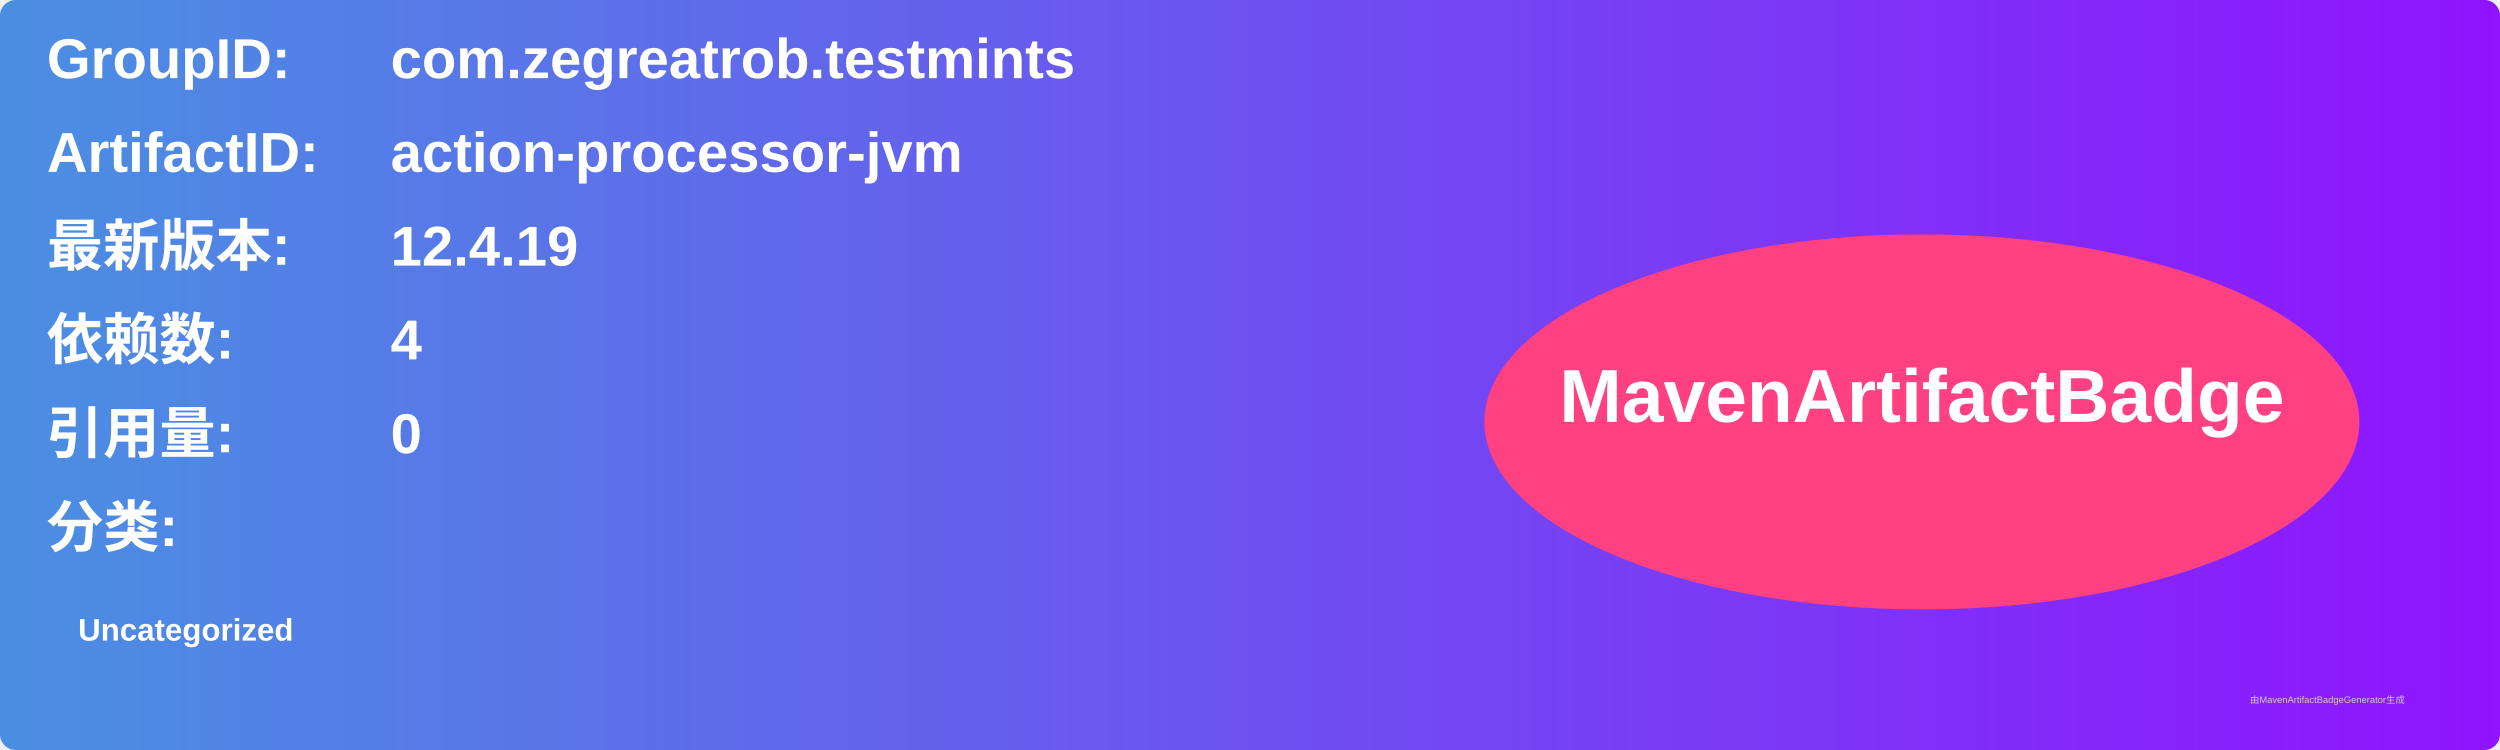
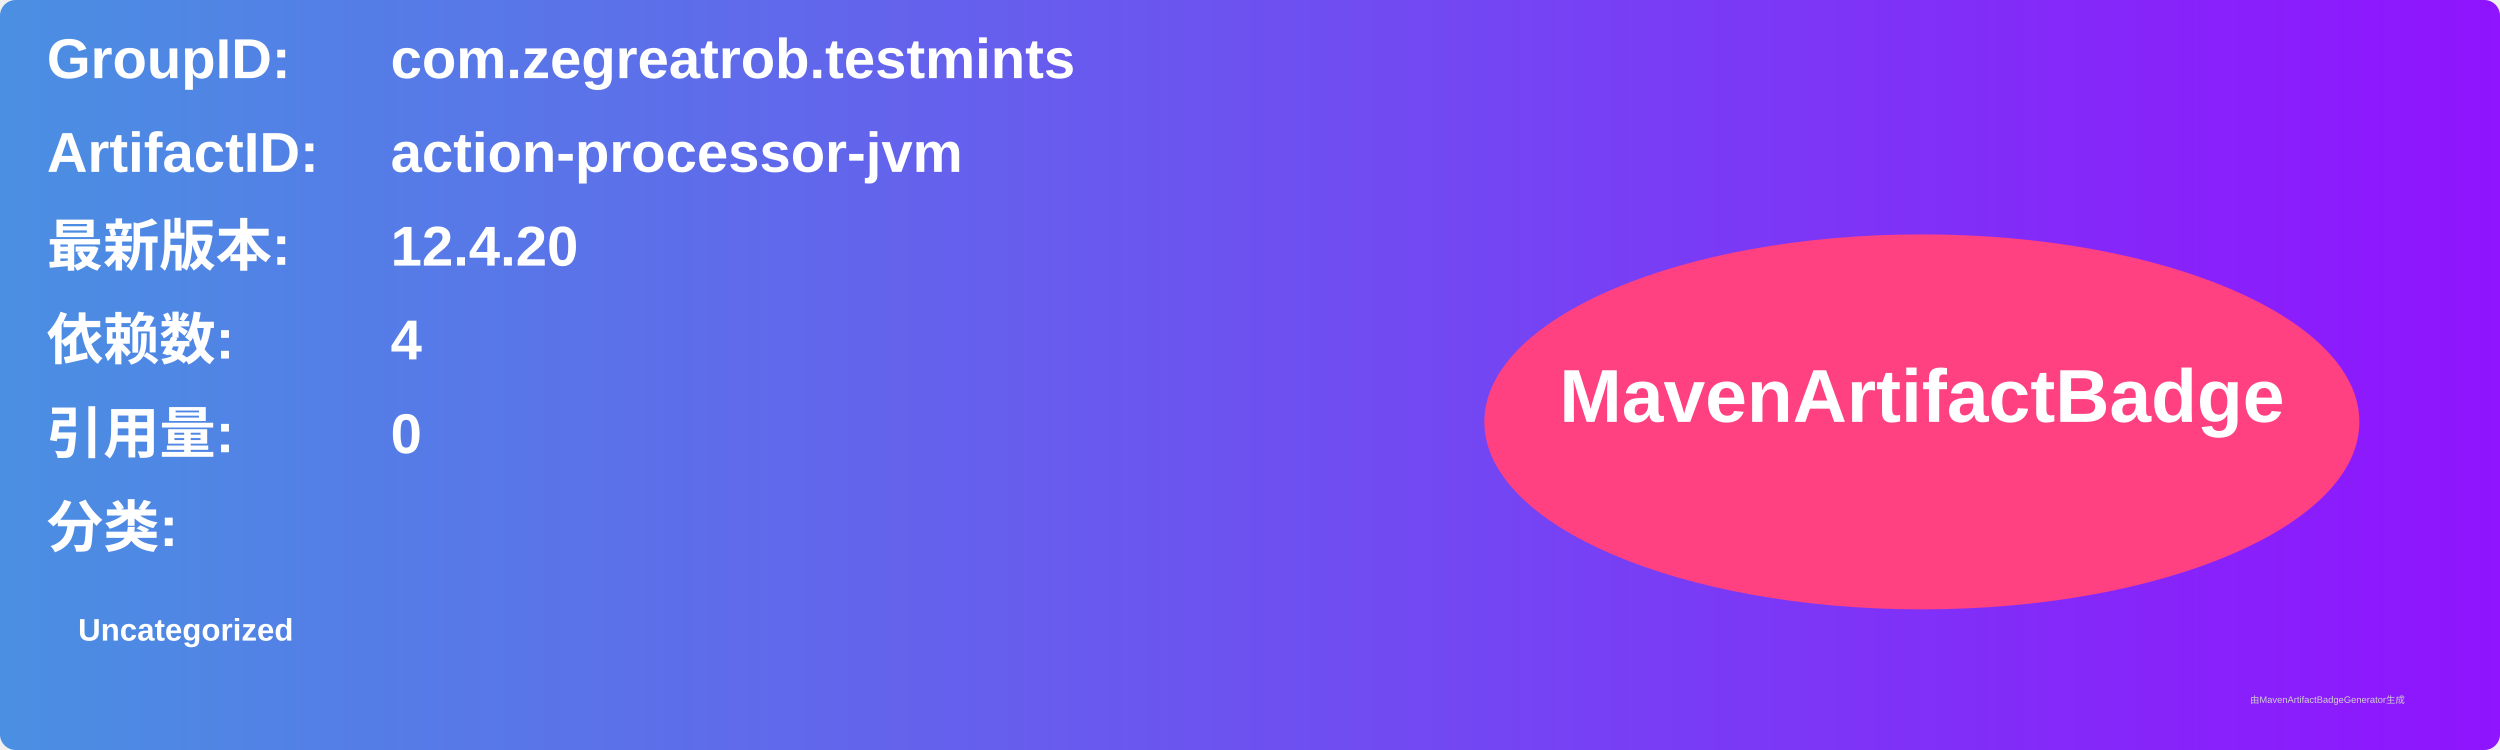
<svg xmlns="http://www.w3.org/2000/svg" width="800" height="240" viewBox="0 0 800 240">
  <linearGradient id="grad" x1="0%" y1="0%" x2="100%" y2="0%">
    <stop offset="0%" stop-color="#4a90e2" />
    <stop offset="100%" stop-color="#9013fe" />
  </linearGradient>
  <rect width="100%" height="100%" rx="5" ry="5" fill="url(#grad)" />
  <g transform="translate(15, 15)">
    <text x="0" y="10" font-family="Arial" font-size="18" fill="white" font-weight="bold" width="260">GroupID:</text>
    <text x="110" y="10" font-family="Arial" font-size="18" fill="white" font-weight="bold" width="460">com.zegreatrob.testmints</text>
    <text x="0" y="40" font-family="Arial" font-size="18" fill="white" font-weight="bold" width="260">ArtifactID:</text>
    <text x="110" y="40" font-family="Arial" font-size="18" fill="white" font-weight="bold" width="460">action-processor-jvm</text>
    <text x="0" y="70" font-family="Arial" font-size="18" fill="white" font-weight="bold">最新版本:</text>
    <text x="110" y="70" font-family="Arial" font-size="18" fill="white" font-weight="bold">
-       <tspan font-weight="bold">12.4.19</tspan>
+       <tspan font-weight="bold">12.4.20</tspan>
    </text>
    <text x="0" y="100" font-family="Arial" font-size="18" fill="white" font-weight="bold">依赖数: </text>
    <text x="110" y="100" font-family="Arial" font-size="18" fill="white">
      <tspan font-weight="bold">4</tspan>
    </text>
    <text x="0" y="130" font-family="Arial" font-size="18" fill="white" font-weight="bold">引用量: </text>
    <text x="110" y="130" font-family="Arial" font-size="18" fill="white">
      <tspan font-weight="bold">0</tspan>
    </text>
    <text x="0" y="160" font-family="Arial" font-size="18" fill="white" font-weight="bold">分类:</text>
    <text x="10" y="190" font-family="Arial" font-size="10" fill="white">
      <tspan font-weight="bold">Uncategorized</tspan>
    </text>
    <ellipse cx="600" cy="120" rx="140" ry="60" fill="#ff4081" />
    <text x="600" y="120" text-anchor="middle" font-family="Arial" font-size="24" fill="white" font-weight="bold">MavenArtifactBadge</text>
  </g>
  <text x="720" y="225" font-family="Arial" font-size="3" fill="#d0d0d0">由MavenArtifactBadgeGenerator生成</text>
</svg>
